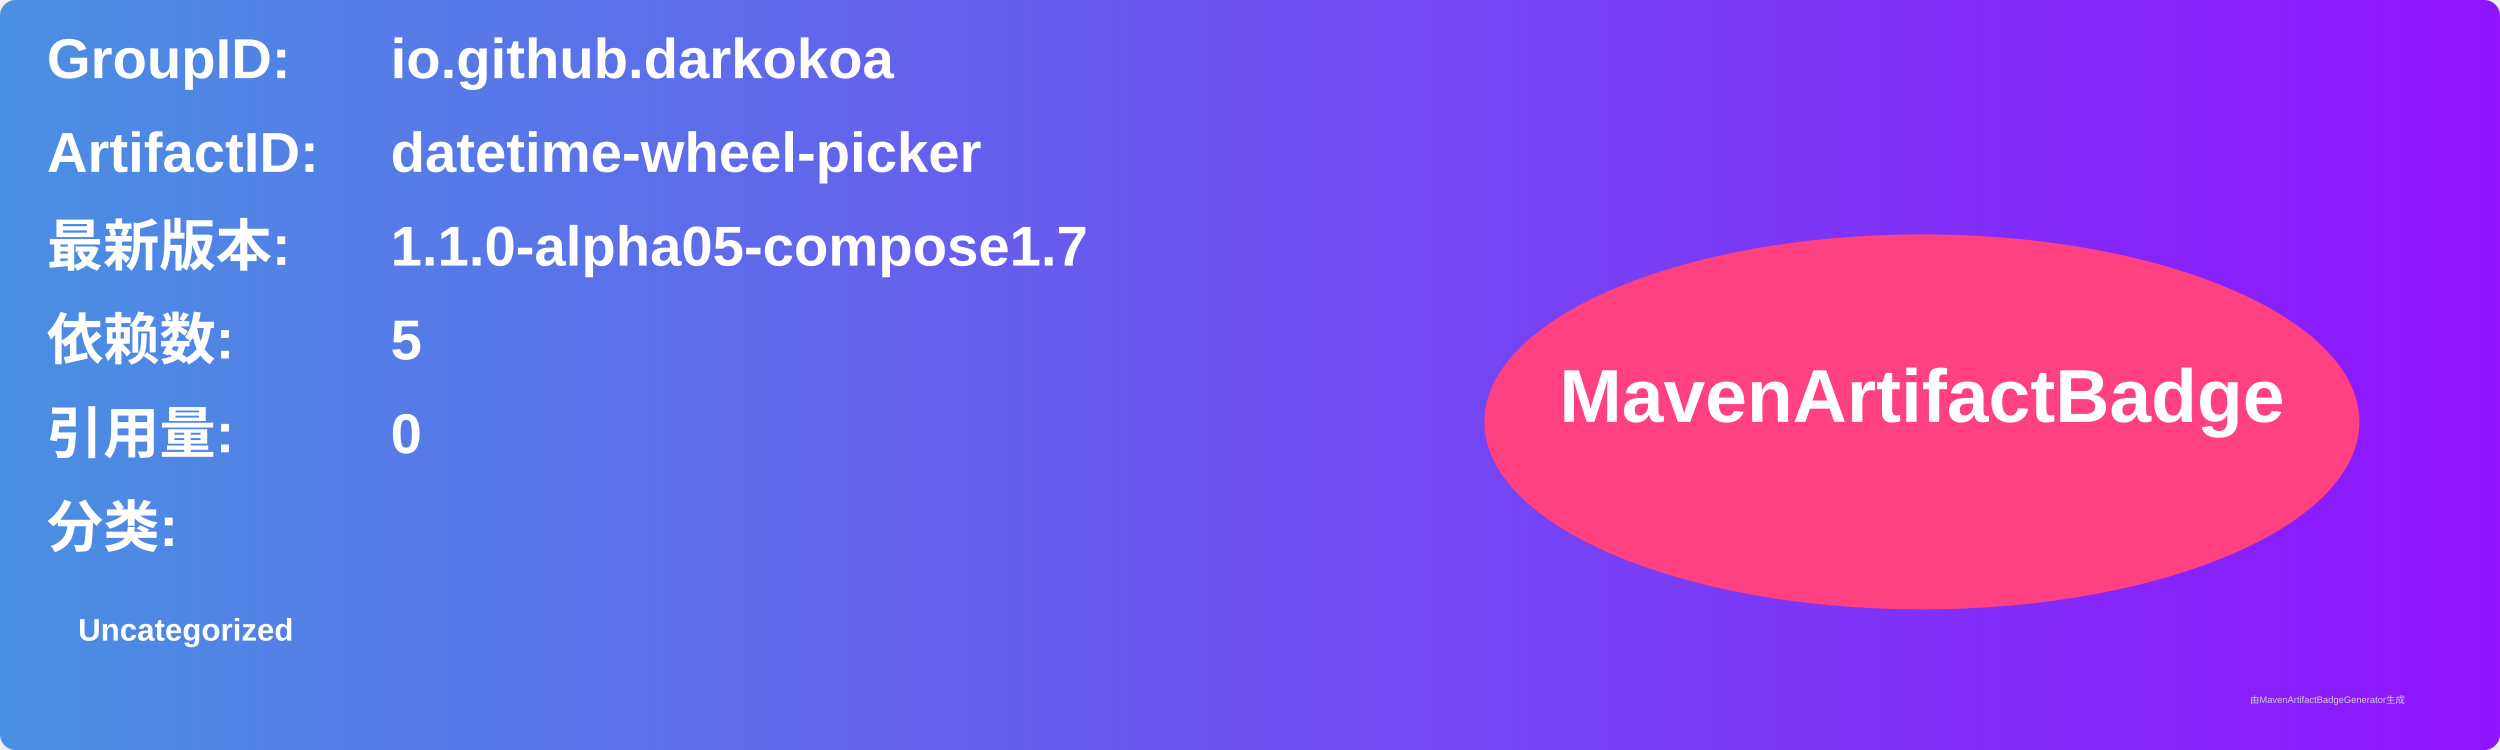
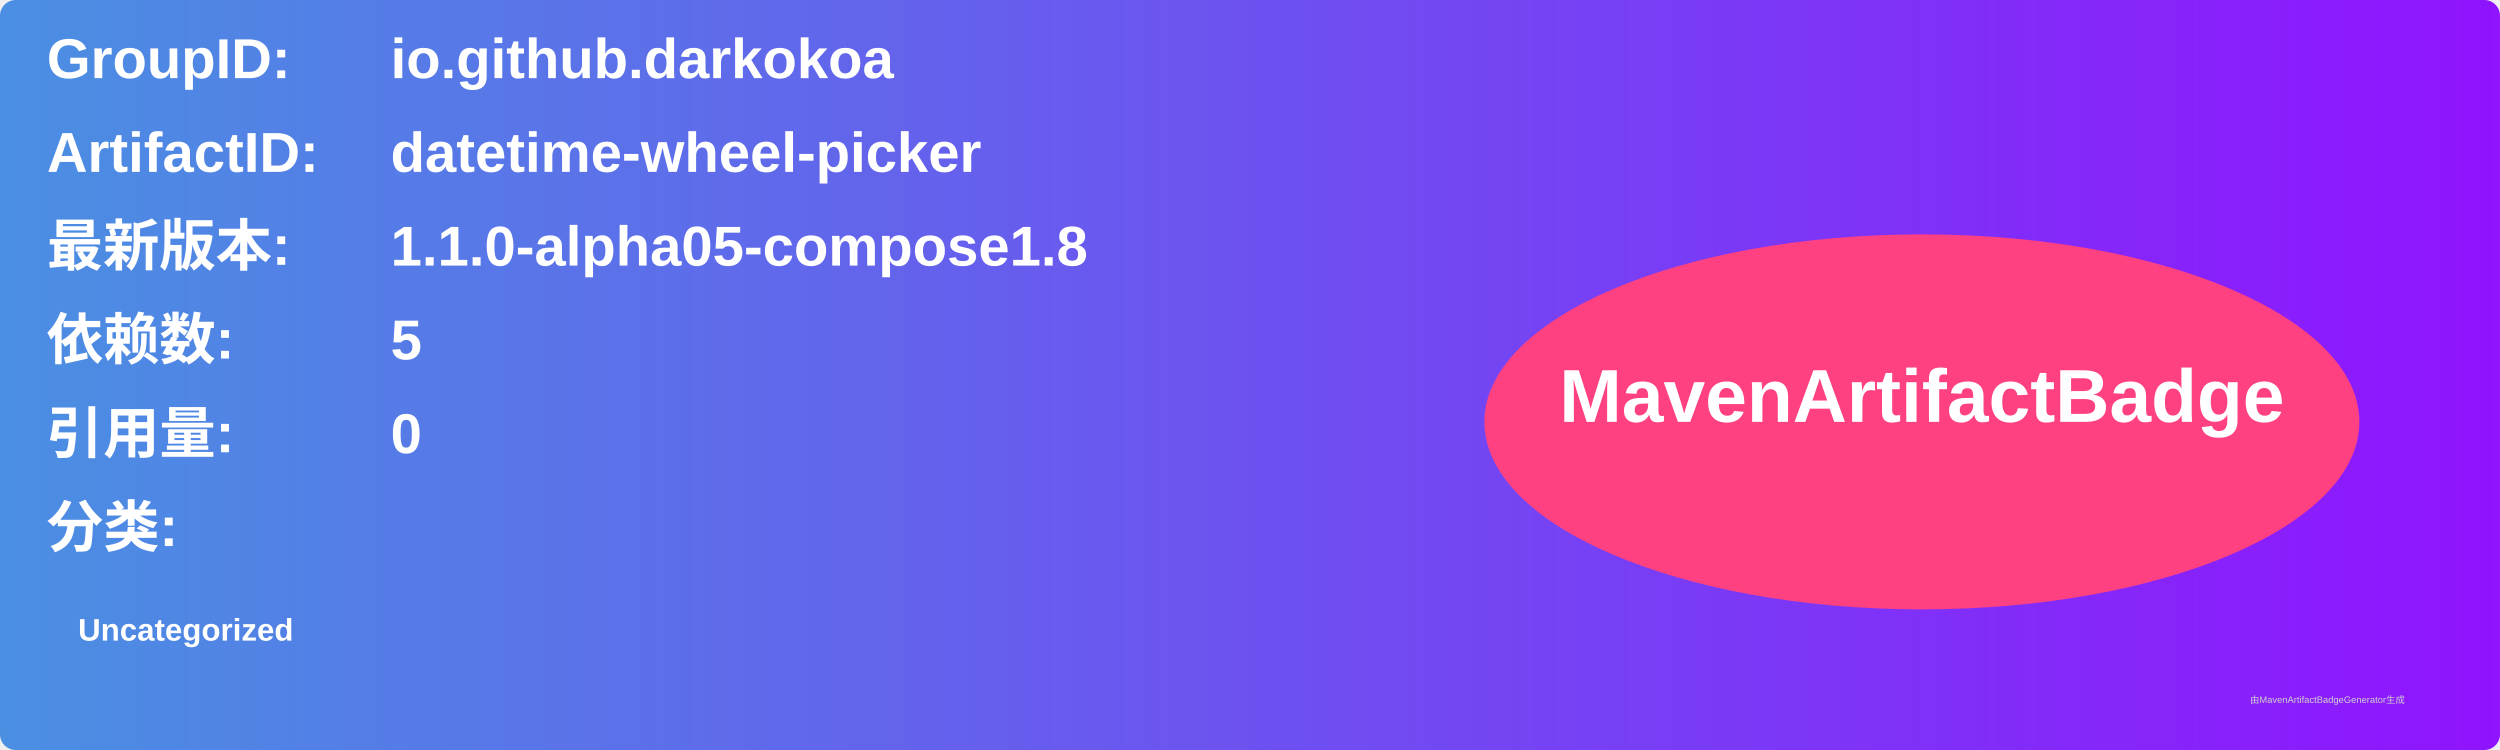
<svg xmlns="http://www.w3.org/2000/svg" width="800" height="240" viewBox="0 0 800 240">
  <linearGradient id="grad" x1="0%" y1="0%" x2="100%" y2="0%">
    <stop offset="0%" stop-color="#4a90e2" />
    <stop offset="100%" stop-color="#9013fe" />
  </linearGradient>
  <rect width="100%" height="100%" rx="5" ry="5" fill="url(#grad)" />
  <g transform="translate(15, 15)">
    <text x="0" y="10" font-family="Arial" font-size="18" fill="white" font-weight="bold" width="260">GroupID:</text>
    <text x="110" y="10" font-family="Arial" font-size="18" fill="white" font-weight="bold" width="460">io.github.darkokoa</text>
    <text x="0" y="40" font-family="Arial" font-size="18" fill="white" font-weight="bold" width="260">ArtifactID:</text>
    <text x="110" y="40" font-family="Arial" font-size="18" fill="white" font-weight="bold" width="460">datetime-wheel-picker</text>
    <text x="0" y="70" font-family="Arial" font-size="18" fill="white" font-weight="bold">最新版本:</text>
    <text x="110" y="70" font-family="Arial" font-size="18" fill="white" font-weight="bold">
-       <tspan font-weight="bold">1.1.0-alpha05-compose1.7</tspan>
+       <tspan font-weight="bold">1.1.0-alpha05-compose1.8</tspan>
    </text>
    <text x="0" y="100" font-family="Arial" font-size="18" fill="white" font-weight="bold">依赖数: </text>
    <text x="110" y="100" font-family="Arial" font-size="18" fill="white">
      <tspan font-weight="bold">5</tspan>
    </text>
    <text x="0" y="130" font-family="Arial" font-size="18" fill="white" font-weight="bold">引用量: </text>
    <text x="110" y="130" font-family="Arial" font-size="18" fill="white">
      <tspan font-weight="bold">0</tspan>
    </text>
    <text x="0" y="160" font-family="Arial" font-size="18" fill="white" font-weight="bold">分类:</text>
    <text x="10" y="190" font-family="Arial" font-size="10" fill="white">
      <tspan font-weight="bold">Uncategorized</tspan>
    </text>
    <ellipse cx="600" cy="120" rx="140" ry="60" fill="#ff4081" />
    <text x="600" y="120" text-anchor="middle" font-family="Arial" font-size="24" fill="white" font-weight="bold">MavenArtifactBadge</text>
  </g>
  <text x="720" y="225" font-family="Arial" font-size="3" fill="#d0d0d0">由MavenArtifactBadgeGenerator生成</text>
</svg>
